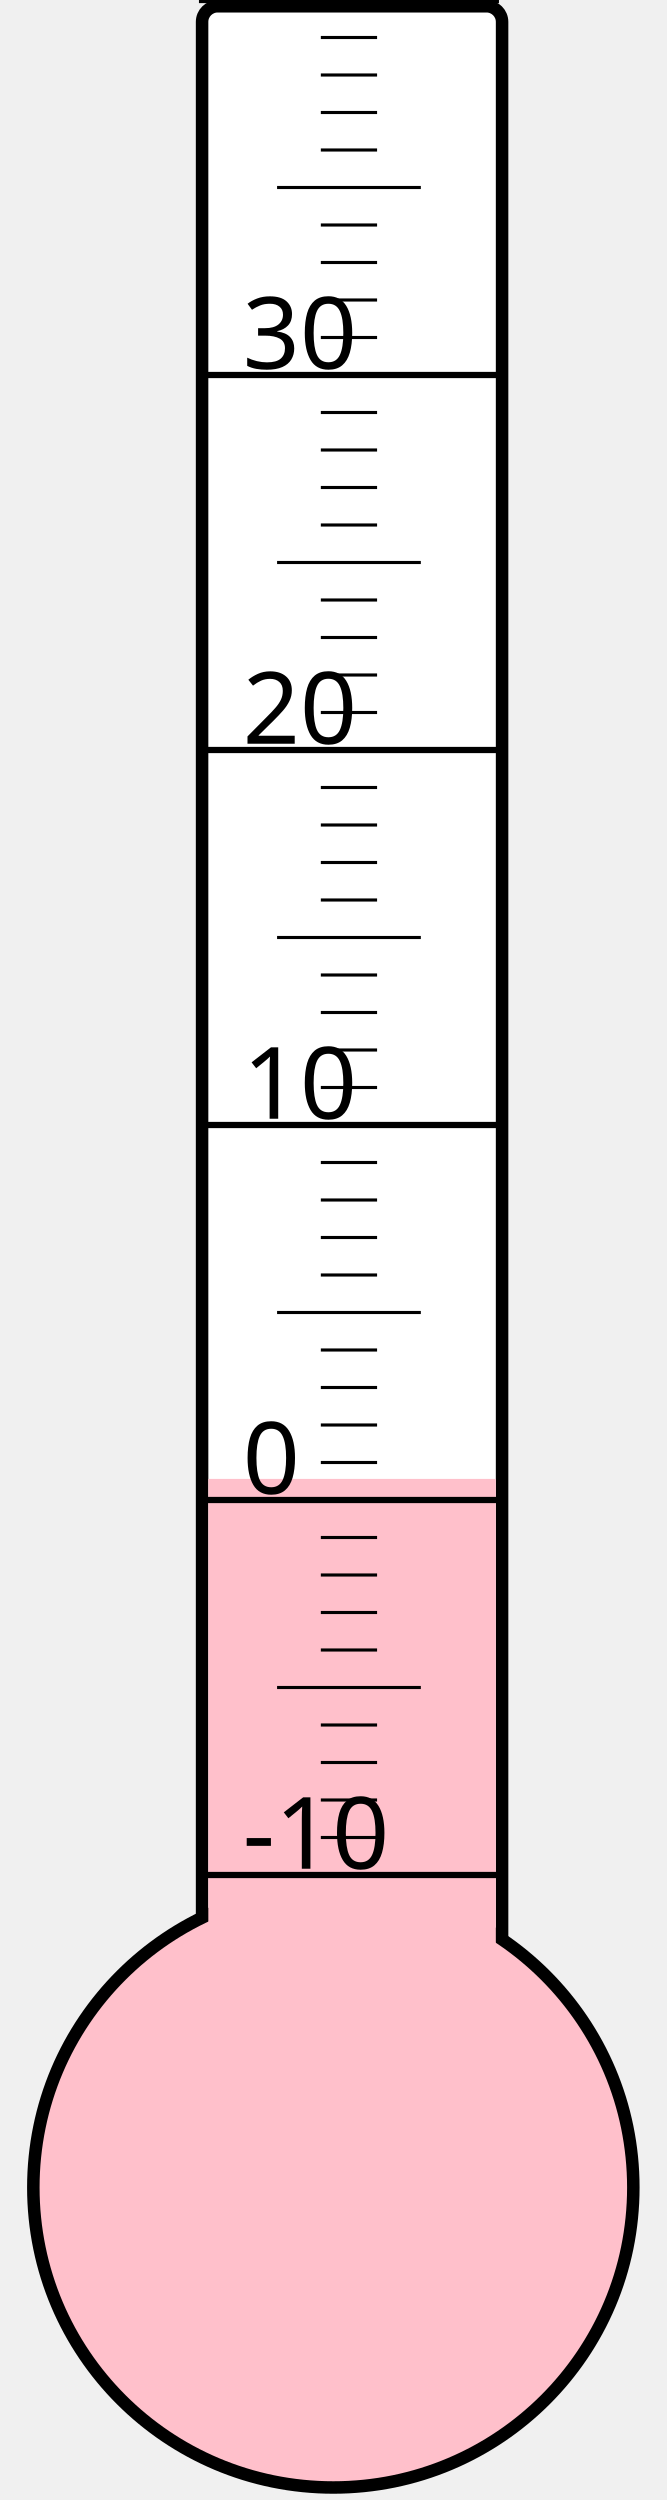
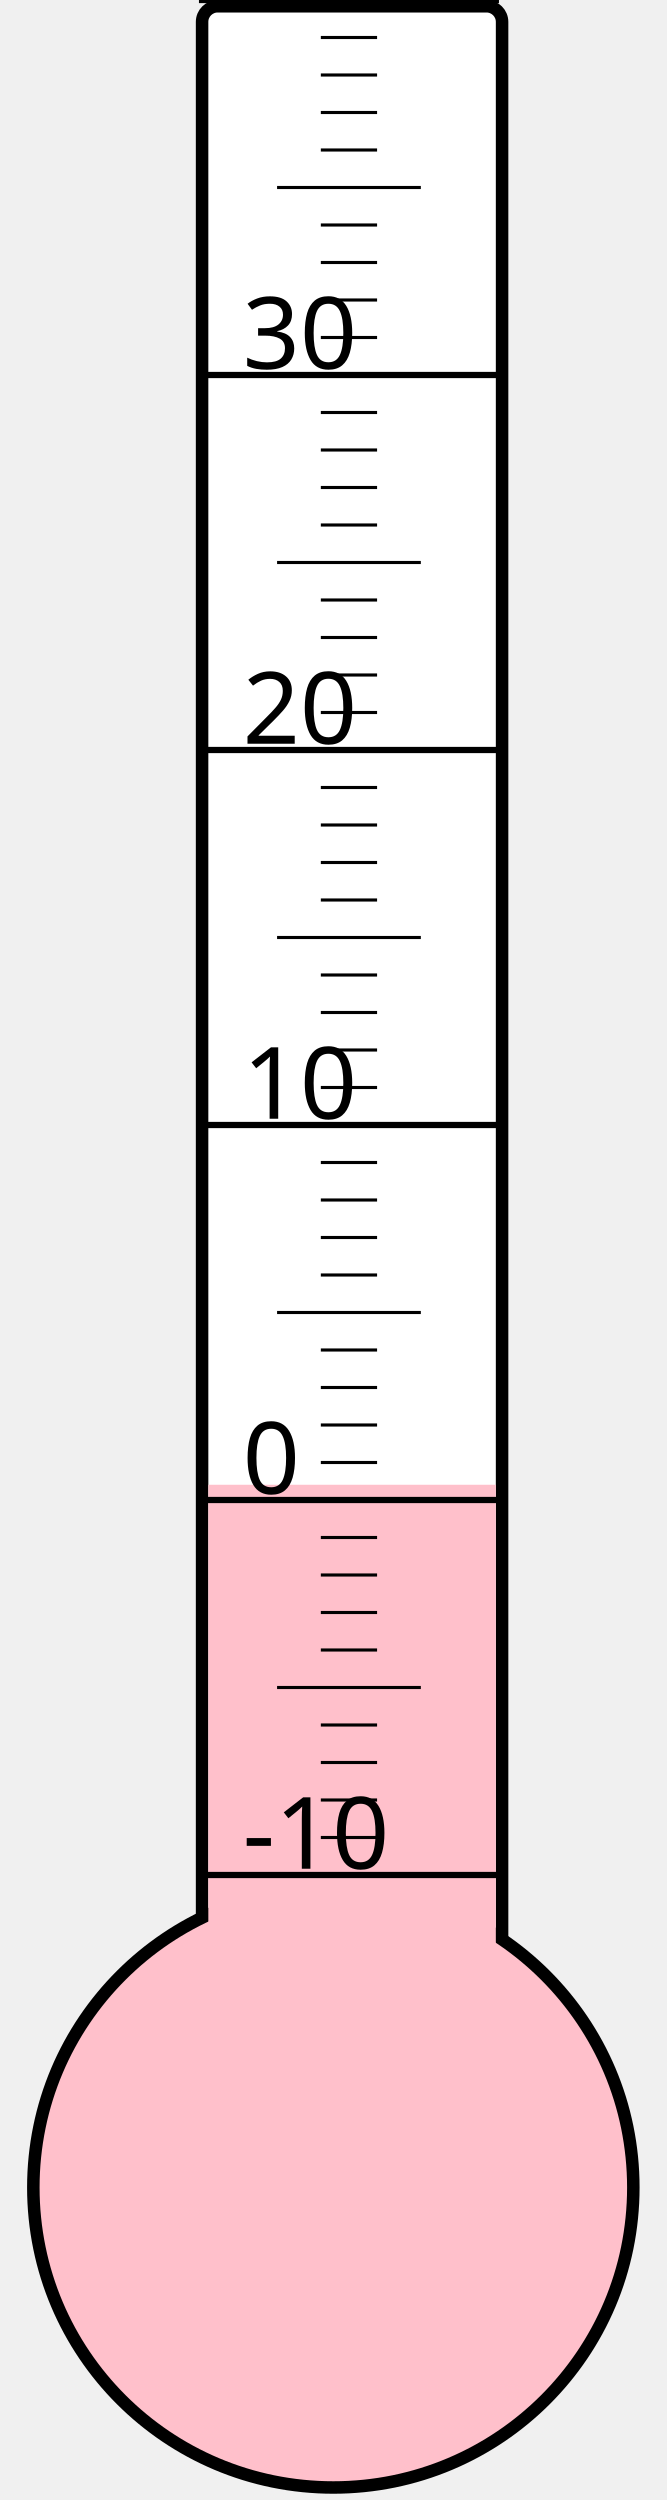
<svg xmlns="http://www.w3.org/2000/svg" width="40px" height="150px" viewBox="0 0 200 800">
  <rect width="200" height="800" x="0" y="0" style="fill: #ffffeb; fill-opacity: 0;" />
  <rect width="96" height="680" x="58" y="2" rx="5" ry="5" style="fill: white; fill-opacity: 1; stroke: black; stroke-width: 4;" />
  <circle cx="100" cy="700" r="96" style="fill: pink; stroke: black; stroke-width: 4;" />
-   <rect width="92" height="226.75" x="60" y="473.25" style="fill: pink; fill-opacity: 1; stroke-width: 0;" />
+   <rect width="92" height="224.875" x="60" y="475.125" style="fill: pink; fill-opacity: 1; stroke-width: 0;" />
  <text x="71" y="598" style="font-family: sans-serif; font-size: 24pt;">-10</text>
  <text x="71" y="478" style="font-family: sans-serif; font-size: 24pt;">0</text>
  <text x="71" y="358" style="font-family: sans-serif; font-size: 24pt;">10</text>
  <text x="71" y="238" style="font-family: sans-serif; font-size: 24pt;">20</text>
  <text x="71" y="118" style="font-family: sans-serif; font-size: 24pt;">30</text>
  <g style="stroke: black;">
    <line x1="57" y1="600" x2="153" y2="600" style="stroke-width: 2;" />
    <line x1="96" y1="588" x2="114" y2="588" style="stroke-width: 1;" />
    <line x1="96" y1="576" x2="114" y2="576" style="stroke-width: 1;" />
    <line x1="96" y1="564" x2="114" y2="564" style="stroke-width: 1;" />
    <line x1="96" y1="552" x2="114" y2="552" style="stroke-width: 1;" />
    <line x1="82" y1="540" x2="128" y2="540" style="stroke-width: 1;" />
    <line x1="96" y1="528" x2="114" y2="528" style="stroke-width: 1;" />
    <line x1="96" y1="516" x2="114" y2="516" style="stroke-width: 1;" />
    <line x1="96" y1="504" x2="114" y2="504" style="stroke-width: 1;" />
    <line x1="96" y1="492" x2="114" y2="492" style="stroke-width: 1;" />
    <line x1="57" y1="480" x2="153" y2="480" style="stroke-width: 2;" />
    <line x1="96" y1="468" x2="114" y2="468" style="stroke-width: 1;" />
    <line x1="96" y1="456" x2="114" y2="456" style="stroke-width: 1;" />
    <line x1="96" y1="444" x2="114" y2="444" style="stroke-width: 1;" />
    <line x1="96" y1="432" x2="114" y2="432" style="stroke-width: 1;" />
    <line x1="82" y1="420" x2="128" y2="420" style="stroke-width: 1;" />
    <line x1="96" y1="408" x2="114" y2="408" style="stroke-width: 1;" />
    <line x1="96" y1="396" x2="114" y2="396" style="stroke-width: 1;" />
    <line x1="96" y1="384" x2="114" y2="384" style="stroke-width: 1;" />
    <line x1="96" y1="372" x2="114" y2="372" style="stroke-width: 1;" />
    <line x1="57" y1="360" x2="153" y2="360" style="stroke-width: 2;" />
    <line x1="96" y1="348" x2="114" y2="348" style="stroke-width: 1;" />
    <line x1="96" y1="336" x2="114" y2="336" style="stroke-width: 1;" />
    <line x1="96" y1="324" x2="114" y2="324" style="stroke-width: 1;" />
    <line x1="96" y1="312" x2="114" y2="312" style="stroke-width: 1;" />
    <line x1="82" y1="300" x2="128" y2="300" style="stroke-width: 1;" />
    <line x1="96" y1="288" x2="114" y2="288" style="stroke-width: 1;" />
    <line x1="96" y1="276" x2="114" y2="276" style="stroke-width: 1;" />
    <line x1="96" y1="264" x2="114" y2="264" style="stroke-width: 1;" />
    <line x1="96" y1="252" x2="114" y2="252" style="stroke-width: 1;" />
    <line x1="57" y1="240" x2="153" y2="240" style="stroke-width: 2;" />
    <line x1="96" y1="228" x2="114" y2="228" style="stroke-width: 1;" />
    <line x1="96" y1="216" x2="114" y2="216" style="stroke-width: 1;" />
    <line x1="96" y1="204" x2="114" y2="204" style="stroke-width: 1;" />
    <line x1="96" y1="192" x2="114" y2="192" style="stroke-width: 1;" />
    <line x1="82" y1="180" x2="128" y2="180" style="stroke-width: 1;" />
    <line x1="96" y1="168" x2="114" y2="168" style="stroke-width: 1;" />
    <line x1="96" y1="156" x2="114" y2="156" style="stroke-width: 1;" />
    <line x1="96" y1="144" x2="114" y2="144" style="stroke-width: 1;" />
    <line x1="96" y1="132" x2="114" y2="132" style="stroke-width: 1;" />
    <line x1="57" y1="120" x2="153" y2="120" style="stroke-width: 2;" />
    <line x1="96" y1="108" x2="114" y2="108" style="stroke-width: 1;" />
    <line x1="96" y1="96" x2="114" y2="96" style="stroke-width: 1;" />
    <line x1="96" y1="84" x2="114" y2="84" style="stroke-width: 1;" />
    <line x1="96" y1="72" x2="114" y2="72" style="stroke-width: 1;" />
    <line x1="82" y1="60" x2="128" y2="60" style="stroke-width: 1;" />
    <line x1="96" y1="48" x2="114" y2="48" style="stroke-width: 1;" />
    <line x1="96" y1="36" x2="114" y2="36" style="stroke-width: 1;" />
    <line x1="96" y1="24" x2="114" y2="24" style="stroke-width: 1;" />
    <line x1="96" y1="12" x2="114" y2="12" style="stroke-width: 1;" />
    <line x1="57" y1="0" x2="153" y2="0" style="stroke-width: 2;" />
  </g>
</svg>
